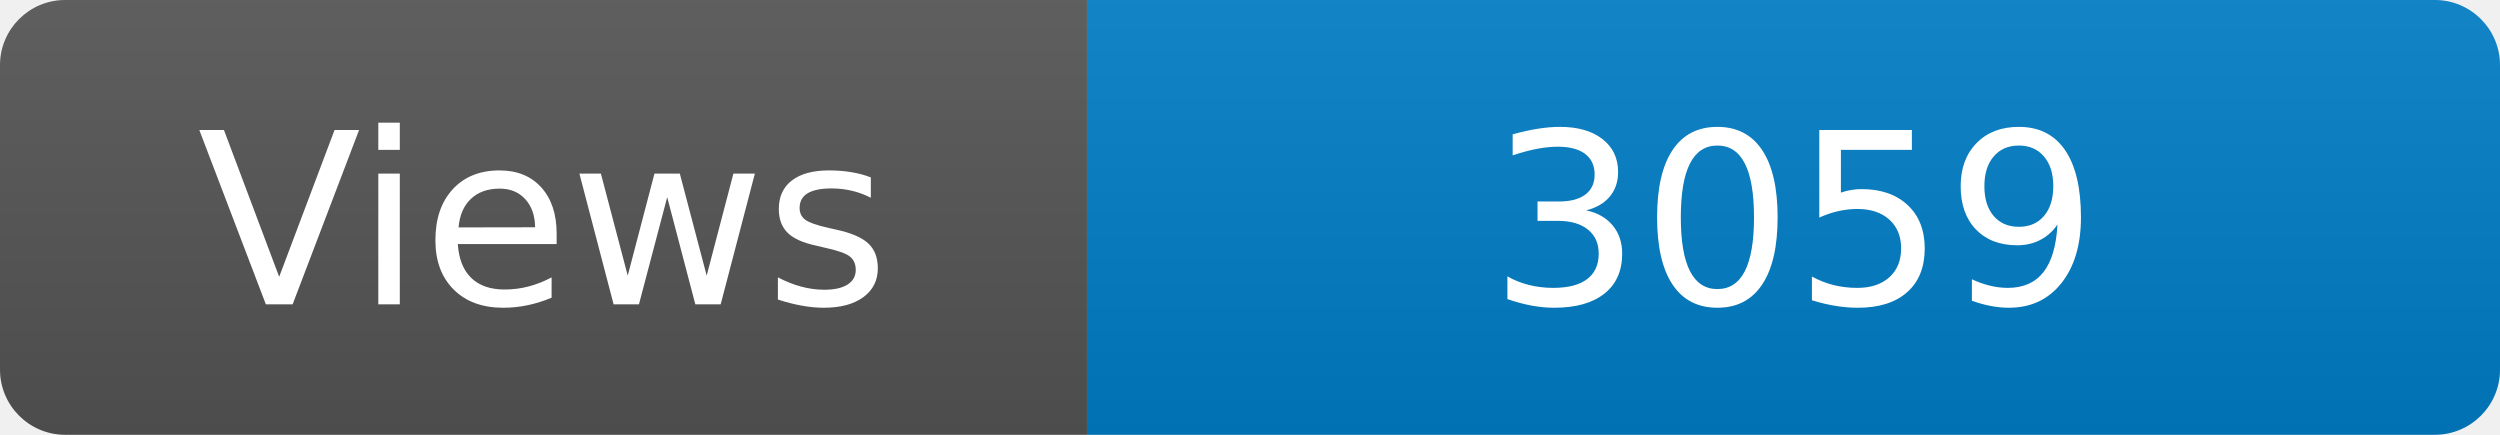
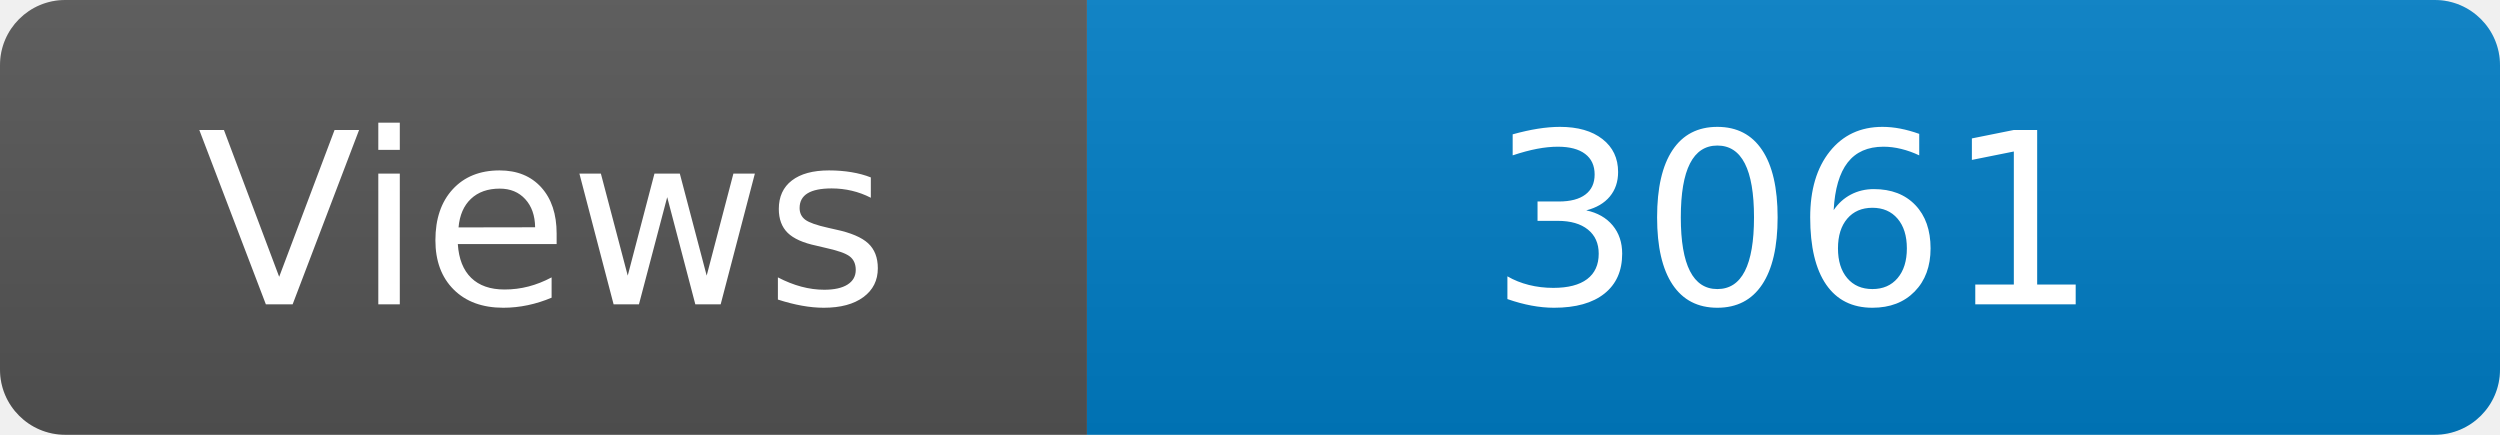
<svg xmlns="http://www.w3.org/2000/svg" width="115" height="20" role="img" aria-label="Maintained?: yes">
  <linearGradient id="s" x2="0" y2="100%">
    <stop offset="0" stop-color="#bbb" stop-opacity=".1" />
    <stop offset="1" stop-opacity=".1" />
  </linearGradient>
  <clipPath id="r">
    <rect width="115" height="20" rx="3" fill="#fff" />
  </clipPath>
  <g clip-path="url(#r)">
    <rect width="50" height="20" fill="#555" />
    <rect x="50" width="160" height="20" fill="#007ec6" />
    <rect width="115" height="20" fill="url(#s)" />
  </g>
  <g fill="#fff" text-anchor="middle" font-family="Verdana,Geneva,DejaVu Sans,sans-serif" font-size="110">
    <text x="250" y="140" transform="scale(.1)" fill="#fff">Views</text>
-     <text x="825" y="140" transform="scale(.1)" fill="#fff">3059</text>
+     <text x="825" y="140" transform="scale(.1)" fill="#fff">3061</text>
  </g>
</svg>
